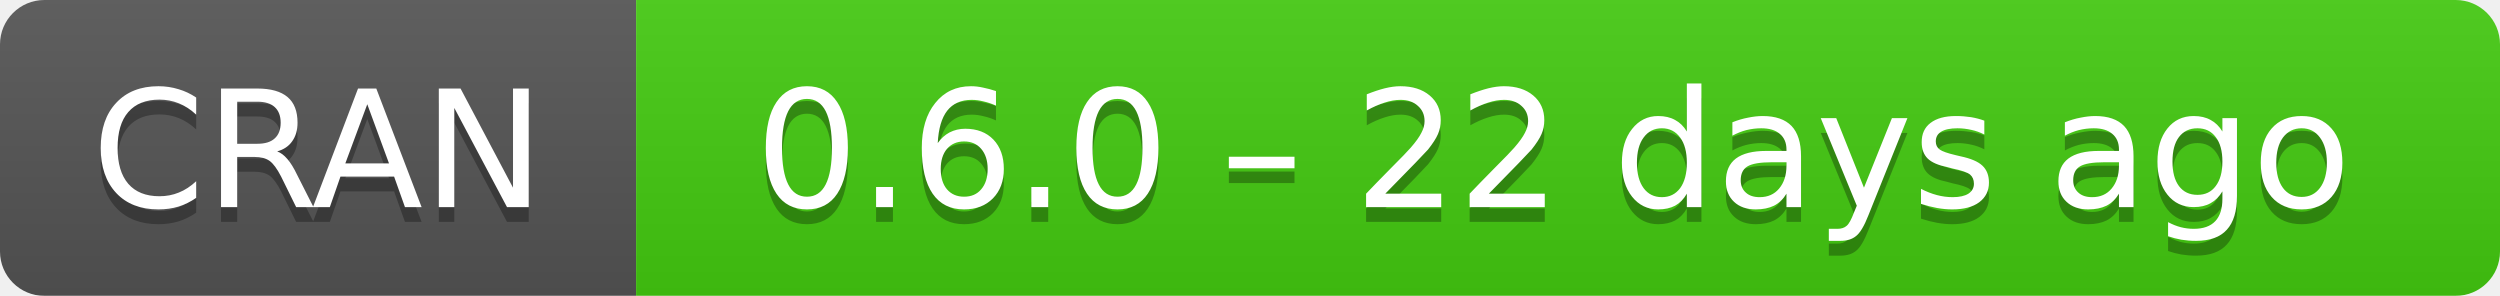
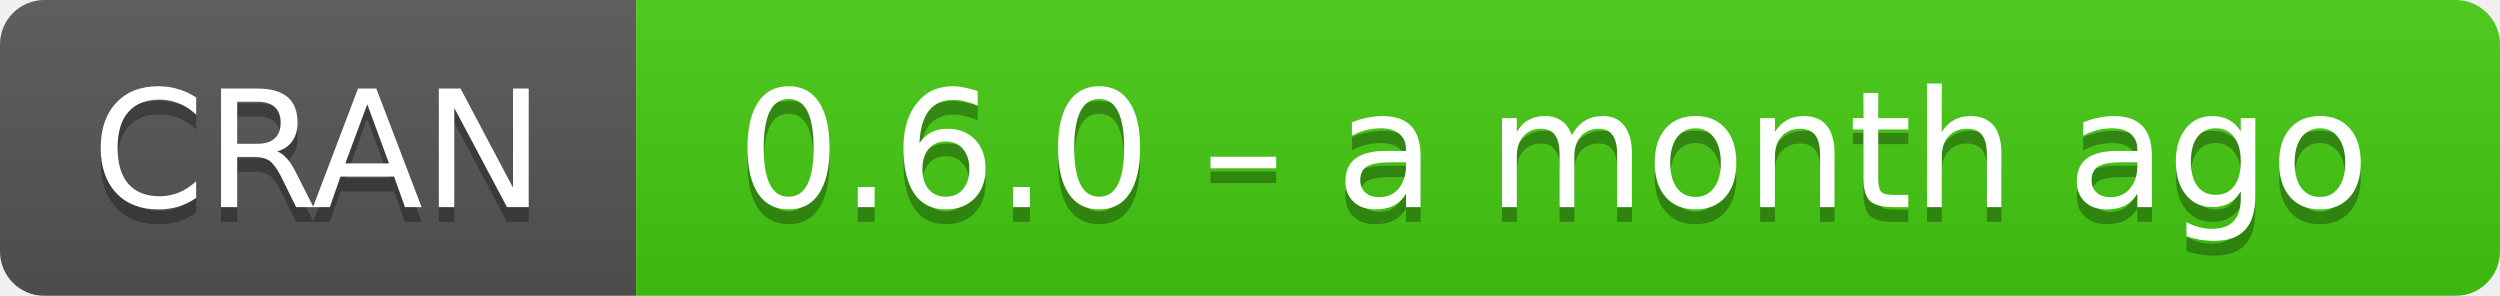
- <svg xmlns="http://www.w3.org/2000/svg" width="169" height="20" aria-label="CRAN 0.6.0 – 22 days ago">
+ <svg xmlns="http://www.w3.org/2000/svg" width="169" height="20" aria-label="CRAN 0.6.0 – a month ago">
  <linearGradient id="b" x2="0" y2="100%">
    <stop offset="0" stop-color="#bbb" stop-opacity=".1" />
    <stop offset="1" stop-opacity=".1" />
  </linearGradient>
  <mask id="a">
    <rect width="169" height="20" rx="3" fill="#fff" />
  </mask>
  <g mask="url(#a)">
    <path fill="#555" d="M0 0h43v20H0z" />
    <path fill="#4c1" d="M43 0h147v20H43z" />
    <path fill="url(#b)" d="M0 0h169v20H0z" />
  </g>
  <g fill="#fff" text-anchor="middle" font-family="DejaVu Sans,Verdana,Geneva,sans-serif" font-size="11">
    <text x="21.5" y="15" fill="#010101" fill-opacity=".3">
      CRAN
    </text>
    <text x="21.5" y="14">
      CRAN
    </text>
    <text x="105" y="15" fill="#010101" fill-opacity=".3">
-       0.6.0 – 22 days ago
+       0.6.0 – a month ago
    </text>
    <text x="105" y="14">
-       0.6.0 – 22 days ago
+       0.6.0 – a month ago
    </text>
  </g>
</svg>
